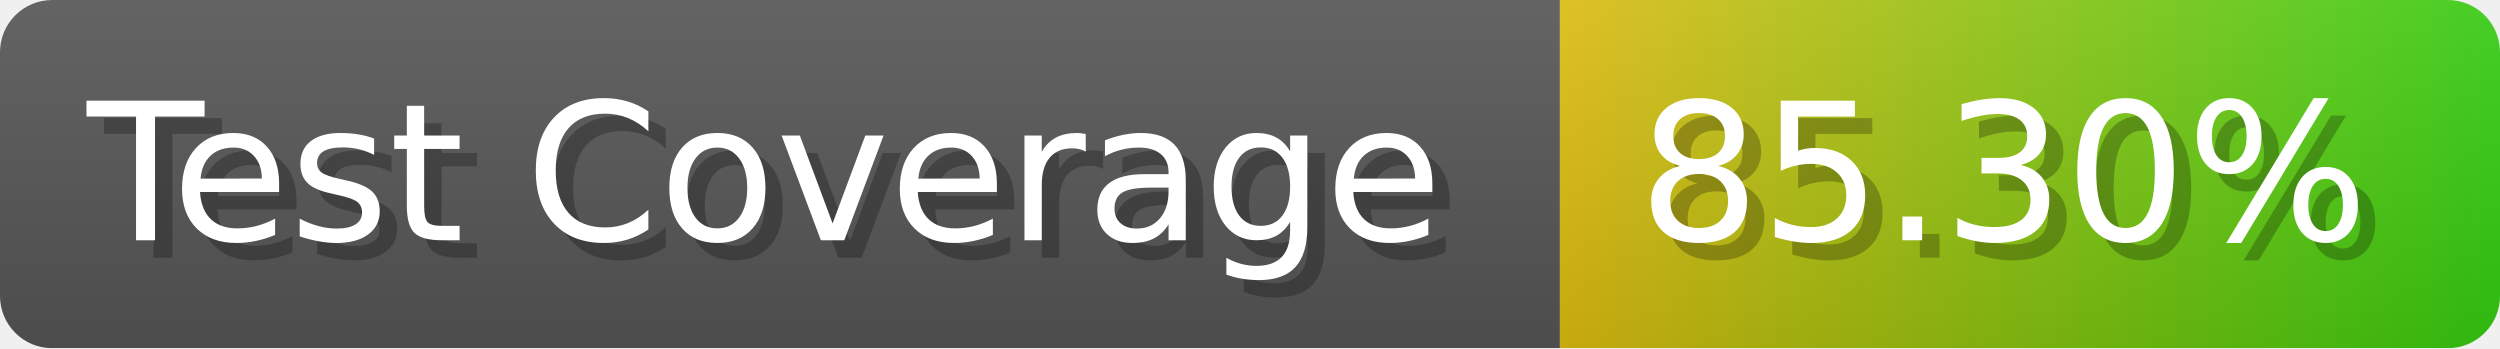
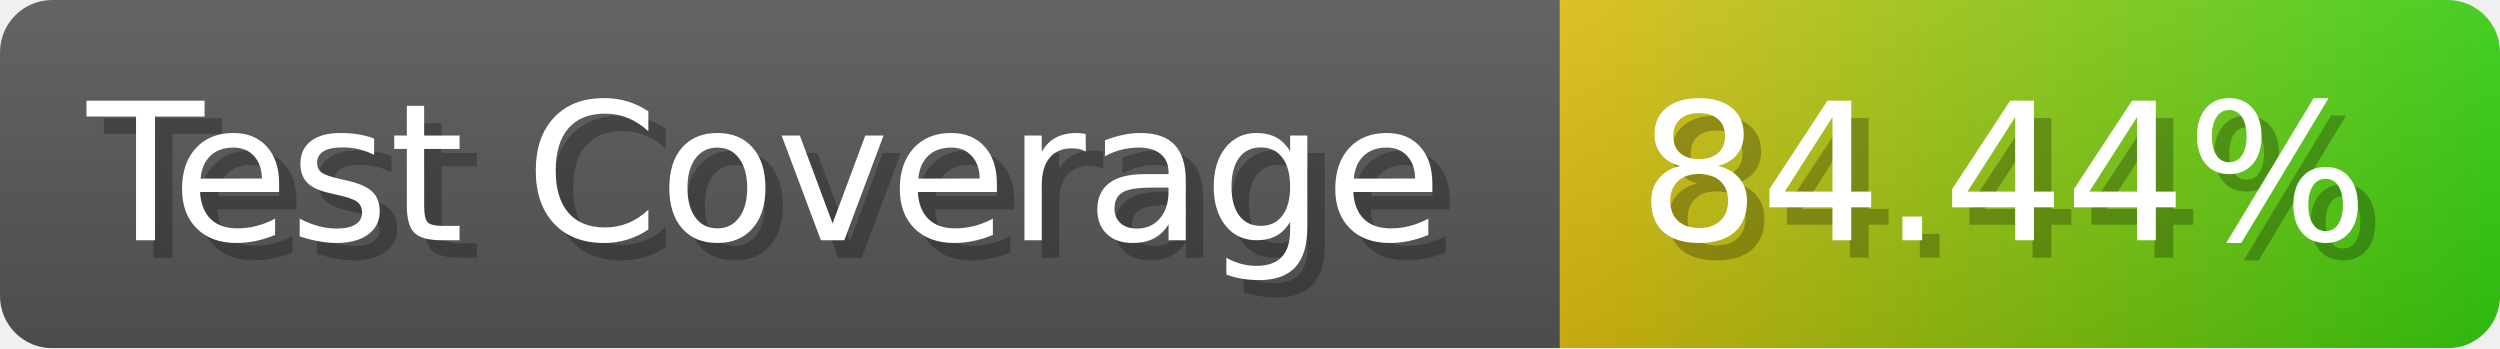
- <svg xmlns="http://www.w3.org/2000/svg" width="143.6" height="20" viewBox="0 0 1436 200" role="img" aria-label="Test Coverage: 85.30%">
+ <svg xmlns="http://www.w3.org/2000/svg" width="143.6" height="20" viewBox="0 0 1436 200" role="img" aria-label="Test Coverage: 84.44%">
  <linearGradient id="a" x2="0" y2="100%">
    <stop offset="0" stop-opacity=".1" stop-color="#EEE" />
    <stop offset="1" stop-opacity=".1" />
  </linearGradient>
  <mask id="m">
    <rect width="1436" height="200" rx="30" fill="#FFF" />
  </mask>
  <g mask="url(#m)">
    <rect width="896" height="200" fill="#555" />
    <rect width="540" height="200" fill="url(#x)" x="896" />
    <rect width="1436" height="200" fill="url(#a)" />
  </g>
  <g aria-hidden="true" fill="#fff" text-anchor="start" font-family="Verdana,DejaVu Sans,sans-serif" font-size="110">
    <text x="60" y="148" textLength="796" fill="#000" opacity="0.25">Test Coverage</text>
    <text x="50" y="138" textLength="796">Test Coverage</text>
-     <text x="951" y="148" textLength="440" fill="#000" opacity="0.25">85.30%</text>
-     <text x="941" y="138" textLength="440">85.30%</text>
+     <text x="951" y="148" textLength="440" fill="#000" opacity="0.25">84.44%</text>
+     <text x="941" y="138" textLength="440">84.44%</text>
  </g>
  <linearGradient id="x" x1="0%" y1="0%" x2="100%" y2="0%">
    <stop offset="0%" style="stop-color:#DB1" />
    <stop offset="100%" style="stop-color:#3C1" />
  </linearGradient>
</svg>
